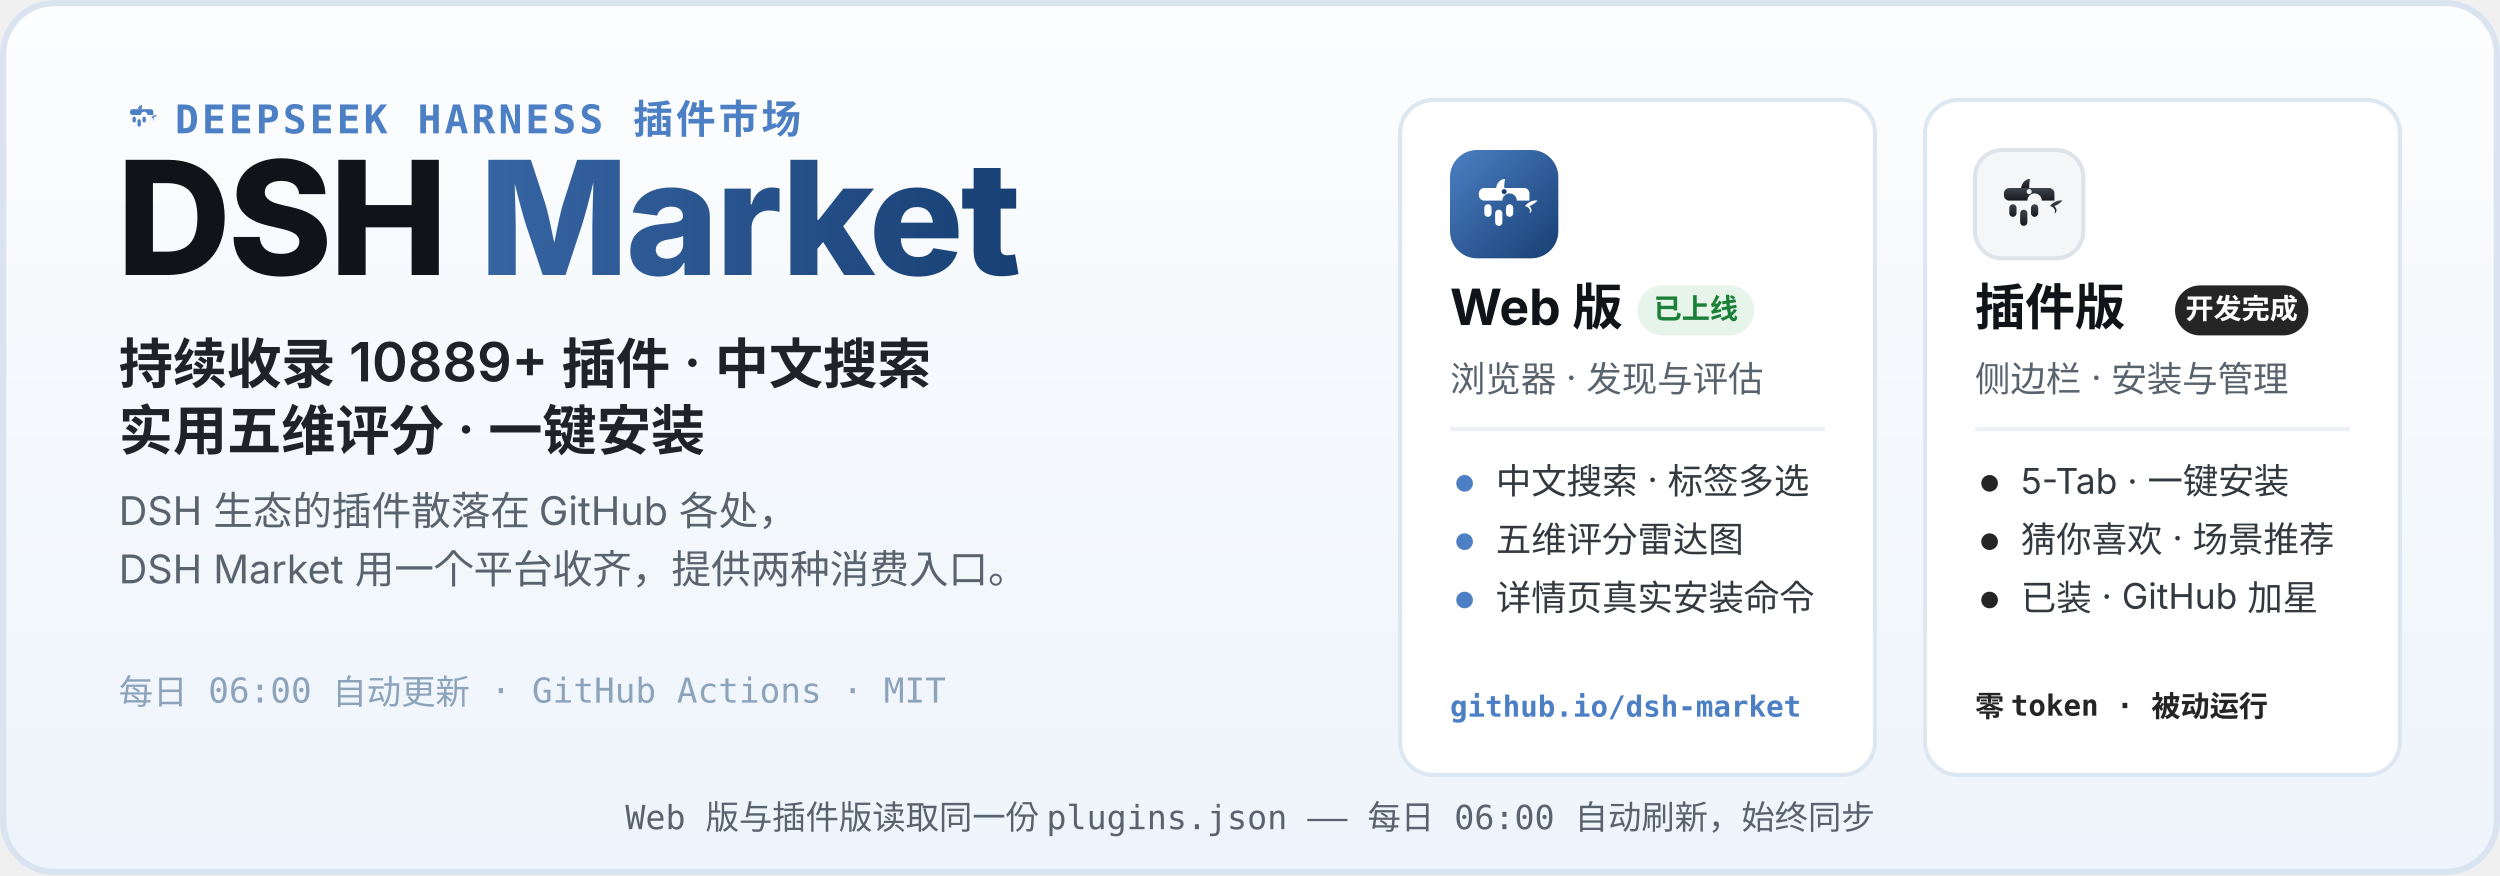
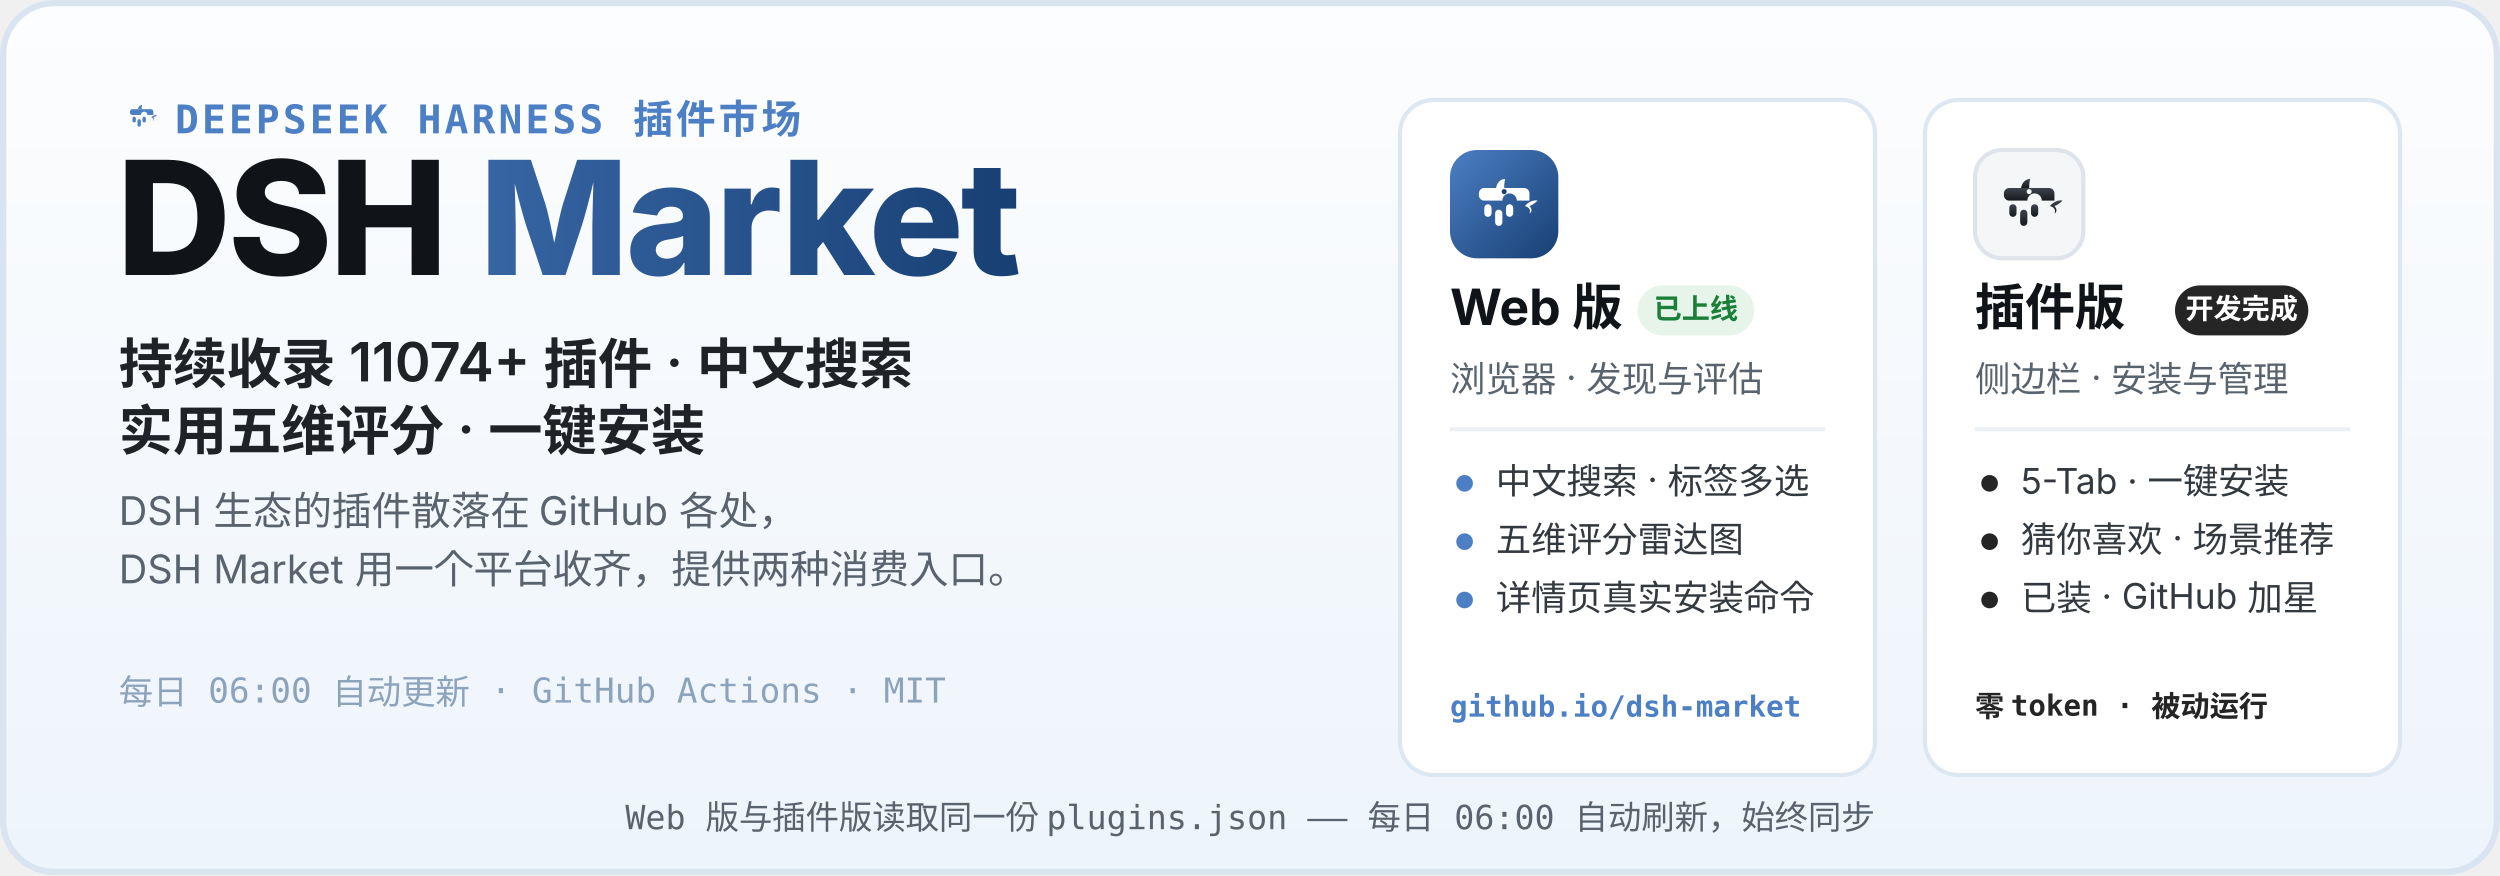
<svg xmlns="http://www.w3.org/2000/svg" width="1200" height="420" viewBox="0 0 1200 420" role="img" aria-labelledby="hero-title hero-desc">
  <defs>
    <linearGradient id="heroBg" x1="0" y1="0" x2="0" y2="1">
      <stop offset="0" stop-color="#FCFDFE" />
      <stop offset="1" stop-color="#EDF4FB" />
    </linearGradient>
    <linearGradient id="webLogo" x1="0" y1="0" x2="1" y2="1">
      <stop offset="0" stop-color="#4C7FC4" />
      <stop offset="1" stop-color="#173F73" />
    </linearGradient>
    <linearGradient id="plugLogo" x1="0" y1="0" x2="0" y2="1">
      <stop offset="0" stop-color="#3E444D" />
      <stop offset="1" stop-color="#17191D" />
    </linearGradient>
    <linearGradient id="marketWord" x1="0" y1="0" x2="1" y2="0">
      <stop offset="0" stop-color="#4C7FC4" />
      <stop offset="1" stop-color="#173F73" />
    </linearGradient>
  </defs>
  <rect width="1200" height="420" rx="26" fill="url(#heroBg)" />
  <rect x="1.5" y="1.5" width="1197" height="417" rx="24.5" fill="none" stroke="#D9E4F0" stroke-width="3" />
  <g transform="translate(56 44) scale(0.2)">
    <path d="M51 42 C52 36 56 32 61 32 C60 37 60 40 60 42 Z" fill="#4C7FC4" />
    <path d="M83 62 C87 57 93 55 97 56 C94 59 91 61 88 62 C91 65 91 69 88 70 C90 66 87 63 83 62 Z" fill="#4C7FC4" />
    <g fill="#4C7FC4">
      <path d="M38 42 h44 a6 6 0 0 1 6 6 v8 h-14 a8 8 0 1 0 -16 0 h-20 a6 6 0 0 1 -6 -6 v-2 a6 6 0 0 1 6 -6 z" />
      <rect x="38" y="60" width="8" height="14" rx="4" />
      <rect x="50" y="66" width="8" height="18" rx="4" />
      <rect x="62" y="60" width="8" height="14" rx="4" />
    </g>
  </g>
  <text x="84" y="64" font-family="ui-monospace, SFMono-Regular, Menlo, Consolas, monospace" font-size="19" font-weight="600" letter-spacing="1.5" fill="#4C7FC4">DEEPSEEK HARNESS 插件市场</text>
  <text x="56" y="132" font-family="-apple-system, BlinkMacSystemFont, 'Segoe UI', 'PingFang SC', 'Microsoft YaHei', 'Noto Sans SC', sans-serif" font-size="76" font-weight="800" letter-spacing="-1.5" fill="#101418">DSH <tspan fill="url(#marketWord)">Market</tspan>
  </text>
-   <text x="57" y="184" font-family="-apple-system, BlinkMacSystemFont, 'Segoe UI', 'PingFang SC', 'Microsoft YaHei', 'Noto Sans SC', sans-serif" font-size="26" font-weight="600" fill="#1F2328">持续收录 10889+ 插件 · 中文搜索</text>
+   <text x="57" y="184" font-family="-apple-system, BlinkMacSystemFont, 'Segoe UI', 'PingFang SC', 'Microsoft YaHei', 'Noto Sans SC', sans-serif" font-size="26" font-weight="600" fill="#1F2328">持续收录 11074+ 插件 · 中文搜索</text>
  <text x="57" y="216" font-family="-apple-system, BlinkMacSystemFont, 'Segoe UI', 'PingFang SC', 'Microsoft YaHei', 'Noto Sans SC', sans-serif" font-size="26" font-weight="600" fill="#1F2328">实用五维评分 · 一键安装</text>
  <text x="57" y="252" font-family="-apple-system, BlinkMacSystemFont, 'Segoe UI', 'PingFang SC', 'Microsoft YaHei', 'Noto Sans SC', sans-serif" font-size="19" fill="#59636E">DSH 生态的插件散落在 GitHub 各处，</text>
  <text x="57" y="280" font-family="-apple-system, BlinkMacSystemFont, 'Segoe UI', 'PingFang SC', 'Microsoft YaHei', 'Noto Sans SC', sans-serif" font-size="19" fill="#59636E">DSH Market 用一个平台收齐，提供两种消费入口。</text>
  <text x="57" y="338" font-family="ui-monospace, SFMono-Regular, Menlo, Consolas, monospace" font-size="16.5" fill="#8CA3BB">每日 06:00 自动更新 · GitHub Actions · MIT</text>
  <g>
    <rect x="672" y="48" width="228" height="324" rx="16" fill="#FFFFFF" stroke="#DCE7F2" stroke-width="2" />
    <g transform="translate(696 72)">
      <rect width="52" height="52" rx="13" fill="url(#webLogo)" />
      <g transform="translate(26 26.9) scale(0.4333) translate(-60 -62)">
        <path d="M51 42 C52 36 56 32 61 32 C60 37 60 40 60 42 Z" fill="#fff" />
        <path d="M83 62 C87 57 93 55 97 56 C94 59 91 61 88 62 C91 65 91 69 88 70 C90 66 87 63 83 62 Z" fill="#fff" />
        <g fill="#fff">
          <path d="M38 42 h44 a6 6 0 0 1 6 6 v8 h-14 a8 8 0 1 0 -16 0 h-20 a6 6 0 0 1 -6 -6 v-2 a6 6 0 0 1 6 -6 z" />
          <rect x="38" y="60" width="8" height="14" rx="4" />
          <rect x="50" y="66" width="8" height="18" rx="4" />
          <rect x="62" y="60" width="8" height="14" rx="4" />
        </g>
        <circle cx="60" cy="46" r="2.8" fill="#173F73" />
      </g>
    </g>
    <text x="696" y="156" font-family="-apple-system, BlinkMacSystemFont, 'Segoe UI', 'PingFang SC', 'Microsoft YaHei', 'Noto Sans SC', sans-serif" font-size="24" font-weight="700" fill="#101418">Web 版</text>
    <rect x="786" y="137" width="56" height="24" rx="12" fill="#E6F4EA" />
    <text x="814" y="153" font-family="-apple-system, BlinkMacSystemFont, 'Segoe UI', 'PingFang SC', 'Microsoft YaHei', 'Noto Sans SC', sans-serif" font-size="13.5" font-weight="700" fill="#1A7F37" text-anchor="middle">已上线</text>
    <text x="696" y="188" font-family="-apple-system, BlinkMacSystemFont, 'Segoe UI', 'PingFang SC', 'Microsoft YaHei', 'Noto Sans SC', sans-serif" font-size="17" fill="#59636E">浏览器 · 发现与评估</text>
    <line x1="696" y1="206" x2="876" y2="206" stroke="#EDF1F6" stroke-width="2" />
    <circle cx="703" cy="232" r="4" fill="#4C7FC4" />
    <text x="718" y="237" font-family="-apple-system, BlinkMacSystemFont, 'Segoe UI', 'PingFang SC', 'Microsoft YaHei', 'Noto Sans SC', sans-serif" font-size="17" fill="#33393F">中文搜索 · 标签多选</text>
    <circle cx="703" cy="260" r="4" fill="#4C7FC4" />
    <text x="718" y="265" font-family="-apple-system, BlinkMacSystemFont, 'Segoe UI', 'PingFang SC', 'Microsoft YaHei', 'Noto Sans SC', sans-serif" font-size="17" fill="#33393F">五维评分雷达图</text>
    <circle cx="703" cy="288" r="4" fill="#4C7FC4" />
    <text x="718" y="293" font-family="-apple-system, BlinkMacSystemFont, 'Segoe UI', 'PingFang SC', 'Microsoft YaHei', 'Noto Sans SC', sans-serif" font-size="17" fill="#33393F">详情页真实安装命令</text>
    <text x="696" y="344" font-family="ui-monospace, SFMono-Regular, Menlo, Consolas, monospace" font-size="14" font-weight="600" fill="#4C7FC4">github.io/dsh-market</text>
  </g>
  <g>
    <rect x="924" y="48" width="228" height="324" rx="16" fill="#FFFFFF" stroke="#DCE7F2" stroke-width="2" />
    <g transform="translate(948 72)">
      <rect width="52" height="52" rx="13" fill="#F4F6F8" stroke="#DFE4EA" stroke-width="2" />
      <g transform="translate(26 26.9) scale(0.4333) translate(-60 -62)">
        <path d="M51 42 C52 36 56 32 61 32 C60 37 60 40 60 42 Z" fill="url(#plugLogo)" />
        <path d="M83 62 C87 57 93 55 97 56 C94 59 91 61 88 62 C91 65 91 69 88 70 C90 66 87 63 83 62 Z" fill="url(#plugLogo)" />
        <g fill="url(#plugLogo)">
          <path d="M38 42 h44 a6 6 0 0 1 6 6 v8 h-14 a8 8 0 1 0 -16 0 h-20 a6 6 0 0 1 -6 -6 v-2 a6 6 0 0 1 6 -6 z" />
          <rect x="38" y="60" width="8" height="14" rx="4" />
          <rect x="50" y="66" width="8" height="18" rx="4" />
          <rect x="62" y="60" width="8" height="14" rx="4" />
        </g>
        <circle cx="60" cy="46" r="2.8" fill="#F4F6F8" />
      </g>
    </g>
    <text x="948" y="156" font-family="-apple-system, BlinkMacSystemFont, 'Segoe UI', 'PingFang SC', 'Microsoft YaHei', 'Noto Sans SC', sans-serif" font-size="24" font-weight="700" fill="#101418">插件版</text>
    <rect x="1044" y="137" width="64" height="24" rx="12" fill="#252525" />
    <text x="1076" y="153" font-family="-apple-system, BlinkMacSystemFont, 'Segoe UI', 'PingFang SC', 'Microsoft YaHei', 'Noto Sans SC', sans-serif" font-size="13.5" font-weight="700" fill="#FFFFFF" text-anchor="middle">开发完成</text>
    <text x="948" y="188" font-family="-apple-system, BlinkMacSystemFont, 'Segoe UI', 'PingFang SC', 'Microsoft YaHei', 'Noto Sans SC', sans-serif" font-size="17" fill="#59636E">侧边栏 · 安装与管理</text>
    <line x1="948" y1="206" x2="1128" y2="206" stroke="#EDF1F6" stroke-width="2" />
    <circle cx="955" cy="232" r="4" fill="#252525" />
    <text x="970" y="237" font-family="-apple-system, BlinkMacSystemFont, 'Segoe UI', 'PingFang SC', 'Microsoft YaHei', 'Noto Sans SC', sans-serif" font-size="17" fill="#33393F">5-Tab · 一键安装</text>
    <circle cx="955" cy="260" r="4" fill="#252525" />
    <text x="970" y="265" font-family="-apple-system, BlinkMacSystemFont, 'Segoe UI', 'PingFang SC', 'Microsoft YaHei', 'Noto Sans SC', sans-serif" font-size="17" fill="#33393F">猜你喜欢 · 场景推荐</text>
    <circle cx="955" cy="288" r="4" fill="#252525" />
    <text x="970" y="293" font-family="-apple-system, BlinkMacSystemFont, 'Segoe UI', 'PingFang SC', 'Microsoft YaHei', 'Noto Sans SC', sans-serif" font-size="17" fill="#33393F">已装 · GitHub 加星</text>
    <text x="948" y="344" font-family="ui-monospace, SFMono-Regular, Menlo, Consolas, monospace" font-size="14" font-weight="600" fill="#252525">零 token · 被动运行</text>
  </g>
  <text x="600" y="398" font-family="ui-monospace, SFMono-Regular, Menlo, Consolas, monospace" font-size="16" fill="#59636E" text-anchor="middle">Web 版与插件版读取同一份 plugins.json —— 每日 06:00 自动刷新，始终同步</text>
</svg>
